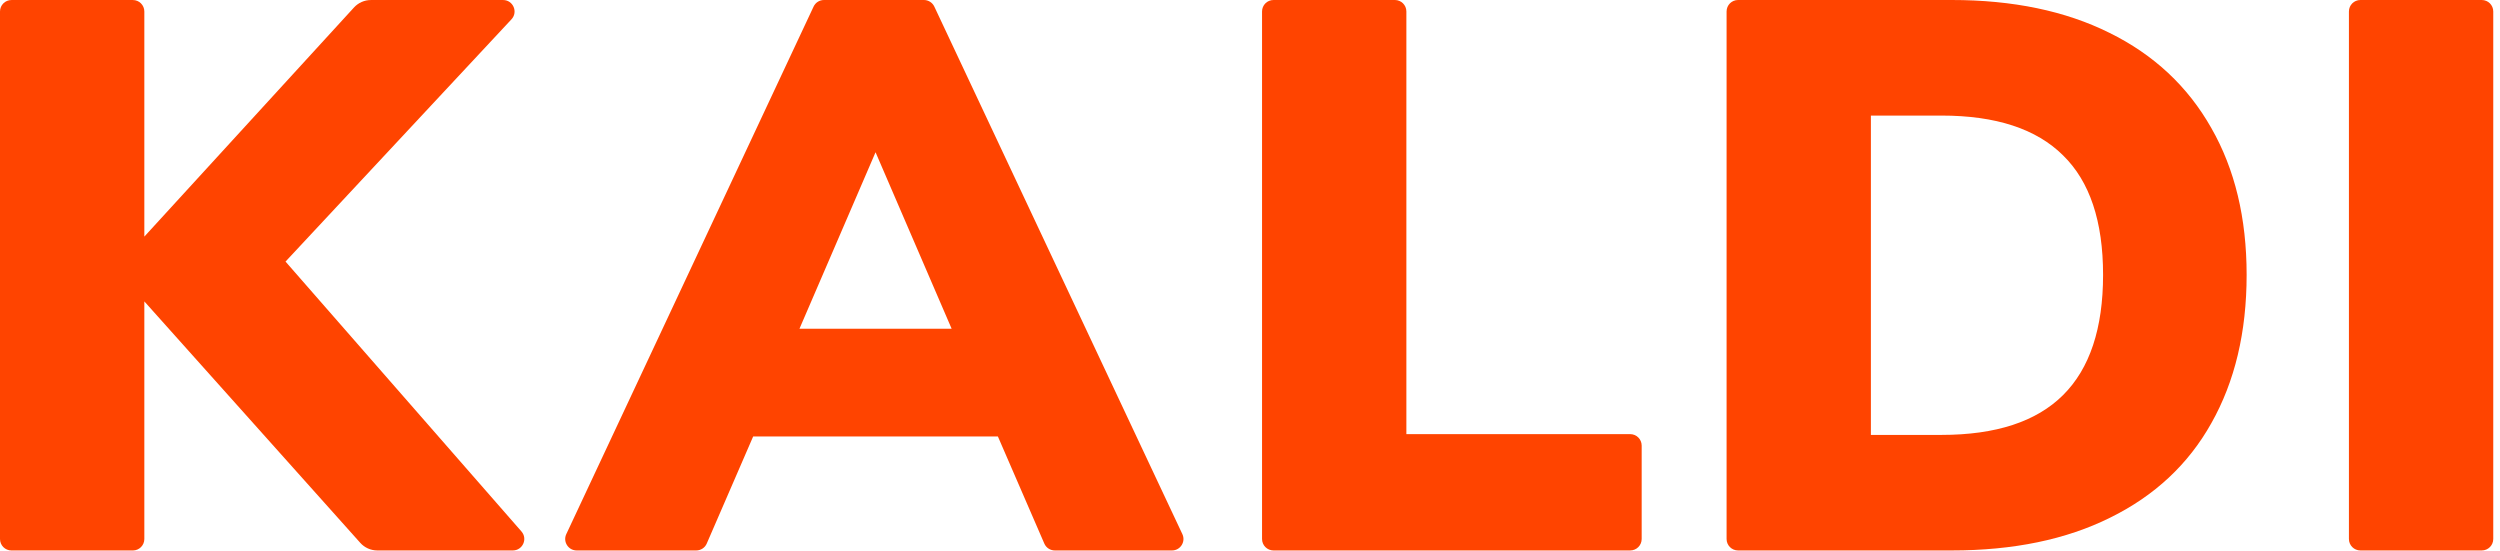
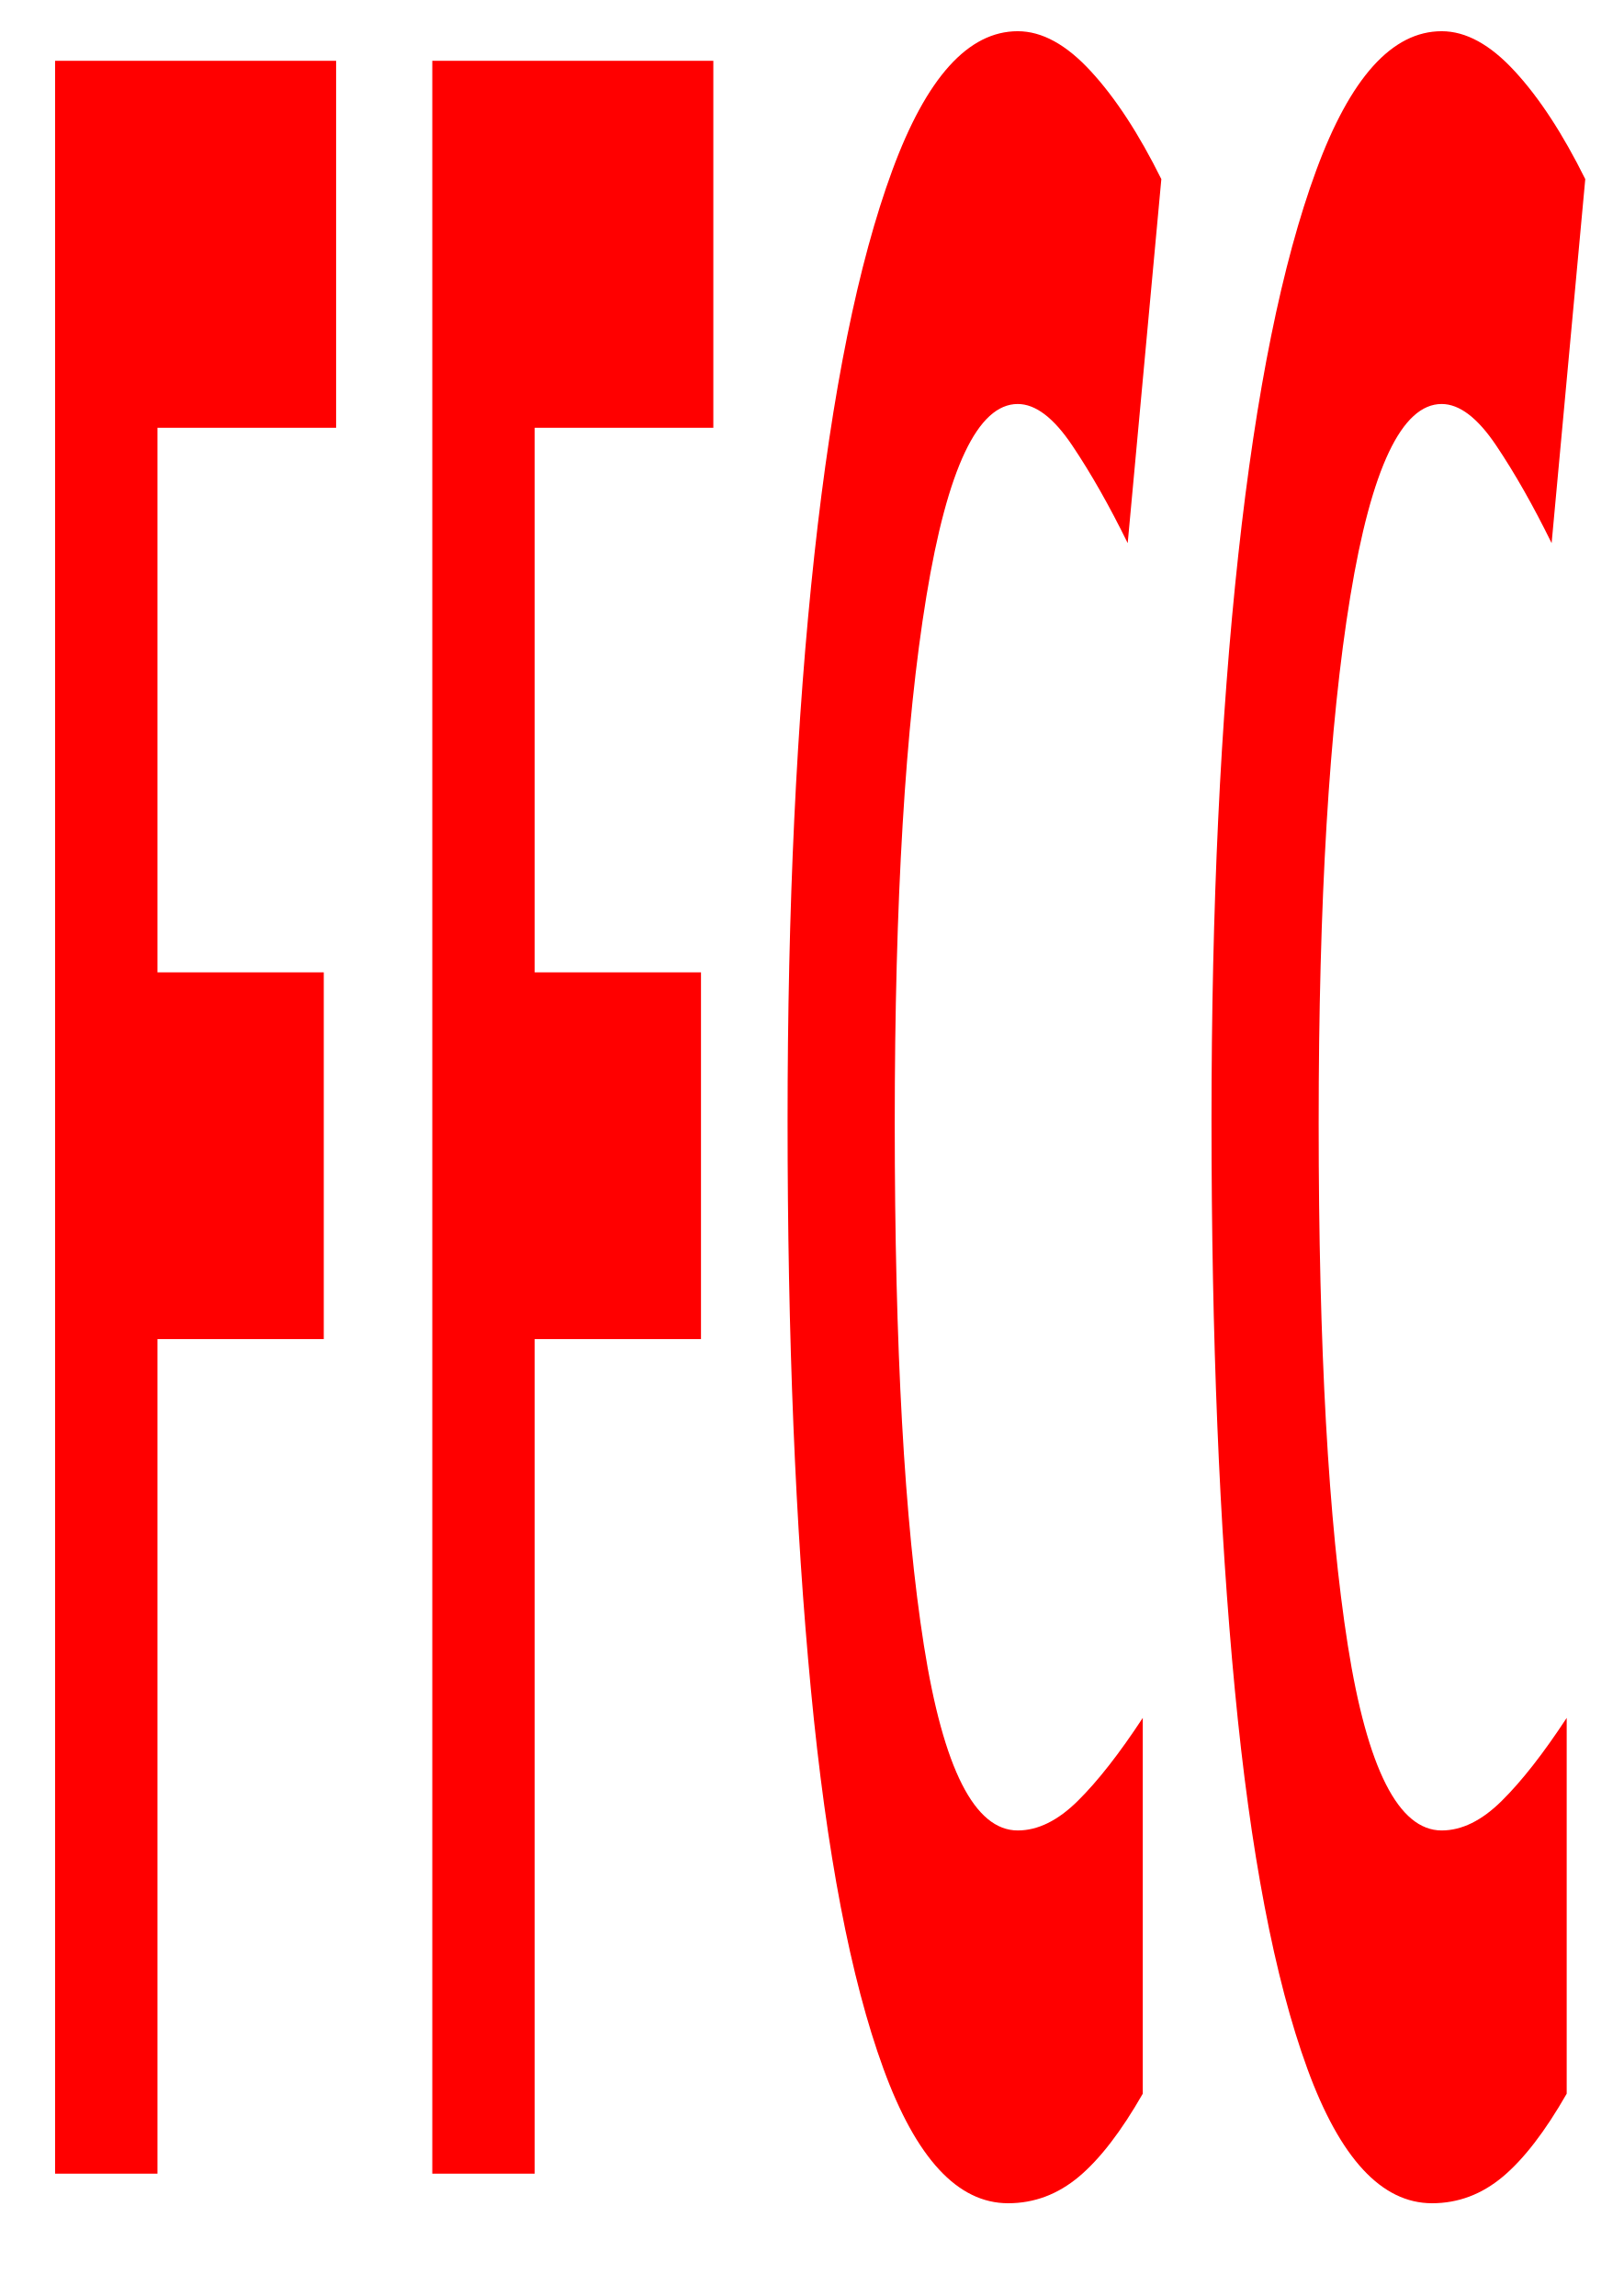
- <svg xmlns="http://www.w3.org/2000/svg" xmlns:xlink="http://www.w3.org/1999/xlink" viewBox="0 0 109 24">
-   <g transform="translate(-1470)">
-     <g style="mix-blend-mode:normal" transform="translate(1470)" fill="#f40">
-       <use xlink:href="#b" style="mix-blend-mode:normal" />
-       <use xlink:href="#c" style="mix-blend-mode:normal" />
-       <use xlink:href="#d" style="mix-blend-mode:normal" />
-       <use xlink:href="#e" style="mix-blend-mode:normal" />
-       <use xlink:href="#f" style="mix-blend-mode:normal" />
-     </g>
+ <svg xmlns="http://www.w3.org/2000/svg" width="210mm" height="297mm" viewBox="0 0 210 297" version="1.1" id="svg8">
+   <defs id="defs2">
+     <font horiz-adv-x="1024" id="font836">
+       <font-face units-per-em="1024" id="font-face838" font-family="SVGFont 1" />
+       <missing-glyph d="M0,0h1000v1024h-1000z" id="missing-glyph840" />
+     </font>
+   </defs>
+   <g id="layer1">
+     <text xml:space="preserve" style="font-style:normal;font-variant:normal;font-weight:bold;font-stretch:normal;font-size:184.435px;line-height:1.25;font-family:'Berlin Sans FB Demi';-inkscape-font-specification:'Berlin Sans FB Demi, Bold';font-variant-ligatures:normal;font-variant-caps:normal;font-variant-numeric:normal;font-feature-settings:normal;text-align:start;letter-spacing:0px;word-spacing:0px;writing-mode:lr-tb;text-anchor:start;fill:#ff0000;fill-opacity:1;stroke:none;stroke-width:6.835" x="-1.809" y="135.477" id="text832" transform="scale(0.4818233,2.07545)">
+       <tspan id="tspan834" x="-1.809" y="135.477" style="font-style:normal;font-variant:normal;font-weight:bold;font-stretch:normal;font-size:184.435px;font-family:'Berlin Sans FB Demi';-inkscape-font-specification:'Berlin Sans FB Demi, Bold';font-variant-ligatures:normal;font-variant-caps:normal;font-variant-numeric:normal;font-feature-settings:normal;text-align:start;writing-mode:lr-tb;text-anchor:start;fill:#ff0000;stroke-width:6.835">FFCC</tspan>
+     </text>
  </g>
-   <defs>
-     <path id="b" d="M22.735 23.171c.283.323.053.829-.376.829h-5.907c-.285 0-.556-.121-.745-.333l-9.414-10.526v10.36c0 .276-.224.5-.5.5h-5.293c-.276 0-.5-.224-.5-.5v-23c0-.276.224-.5.5-.5h5.293c.276 0 .5.224.5.5v9.815l9.141-9.99c.19-.207.457-.325.738-.325h5.762c.437 0 .664.521.366.841l-9.851 10.563 10.287 11.767z" />
-     <path id="c" d="M45.991 24c-.199 0-.38-.118-.459-.301l-2.024-4.669h-10.67l-2.024 4.669c-.079.183-.259.301-.459.301h-5.212c-.366 0-.608-.381-.453-.712l10.782-23c.082-.176.259-.288.453-.288h4.358c.194 0 .37.112.453.287l10.815 23c.156.332-.086.713-.452.713h-5.108zm-11.135-9.668h6.635l-3.317-7.694-3.317 7.694z" />
-     <path id="d" d="M55.525 24c-.276 0-.5-.224-.5-.5v-23c0-.276.224-.5.5-.5h5.293c.276 0 .5.224.5.5v18.428h9.759c.276 0 .5.224.5.5v4.072c0 .276-.224.5-.5.5h-15.552z" />
-     <path id="e" d="M75.279.5c0-.276.224-.5.5-.5h9.315c2.667 0 4.959.477 6.874 1.43 1.938.953 3.42 2.338 4.446 4.153 1.026 1.793 1.539 3.926 1.539 6.4 0 2.496-.513 4.652-1.539 6.468-1.003 1.793-2.474 3.166-4.412 4.119-1.915.953-4.218 1.43-6.908 1.43h-9.315c-.276 0-.5-.224-.5-.5v-23zm9.37 18.462c2.371 0 4.138-.579 5.301-1.736 1.163-1.157 1.744-2.905 1.744-5.242 0-2.338-.581-4.074-1.744-5.209-1.163-1.157-2.93-1.736-5.301-1.736h-3.078v13.923h3.078z" />
-     <path id="f" d="M102.913 24c-.276 0-.5-.224-.5-.5v-23c0-.276.224-.5.5-.5h5.293c.276 0 .5.224.5.5v23c0 .276-.224.5-.5.5h-5.293z" />
-   </defs>
</svg>
